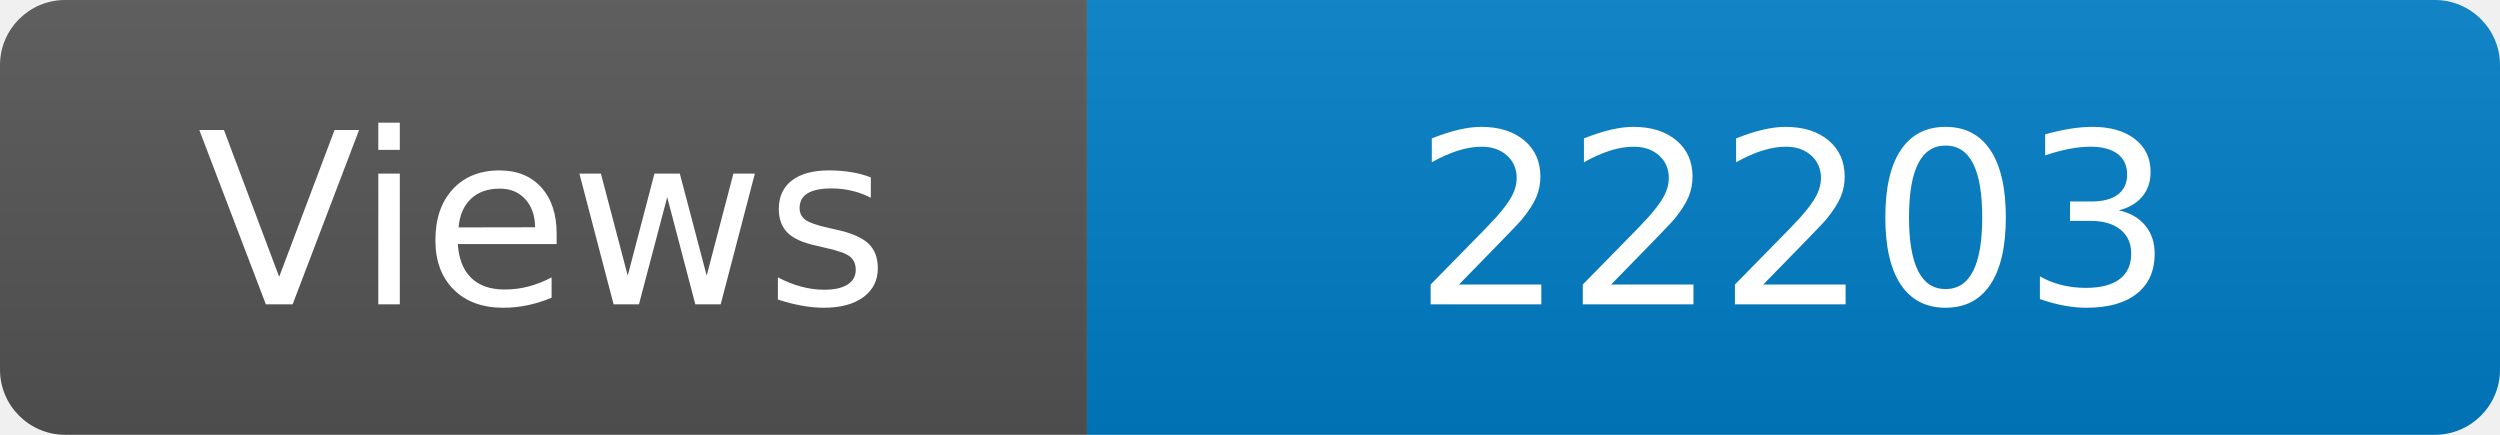
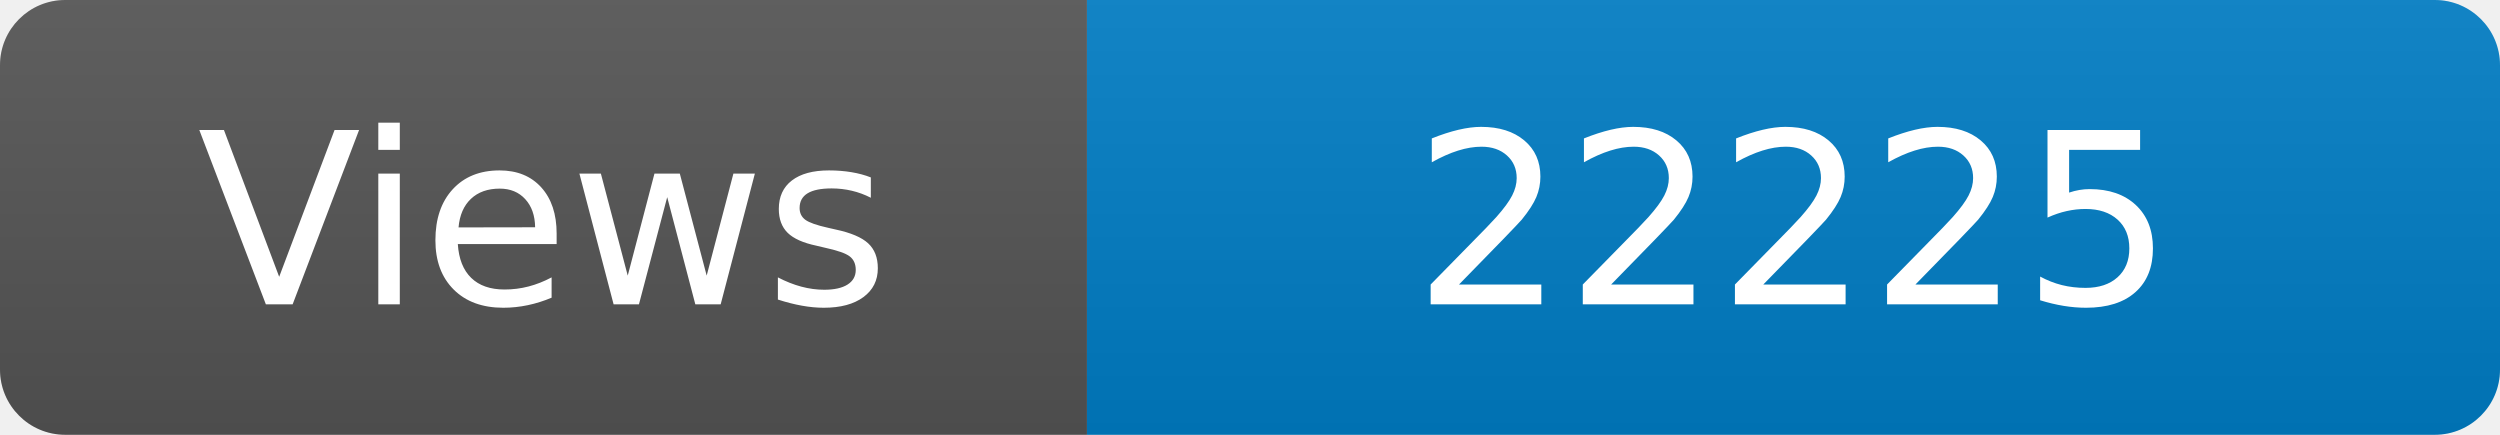
<svg xmlns="http://www.w3.org/2000/svg" width="115" height="20" role="img" aria-label="Maintained?: yes">
  <linearGradient id="s" x2="0" y2="100%">
    <stop offset="0" stop-color="#bbb" stop-opacity=".1" />
    <stop offset="1" stop-opacity=".1" />
  </linearGradient>
  <clipPath id="r">
    <rect width="115" height="20" rx="3" fill="#fff" />
  </clipPath>
  <g clip-path="url(#r)">
    <rect width="50" height="20" fill="#555" />
    <rect x="50" width="160" height="20" fill="#007ec6" />
    <rect width="115" height="20" fill="url(#s)" />
  </g>
  <g fill="#fff" text-anchor="middle" font-family="Verdana,Geneva,DejaVu Sans,sans-serif" font-size="110">
    <text x="250" y="140" transform="scale(.1)" fill="#fff">Views</text>
-     <text x="825" y="140" transform="scale(.1)" fill="#fff">22203</text>
+     <text x="825" y="140" transform="scale(.1)" fill="#fff">22225</text>
  </g>
</svg>
